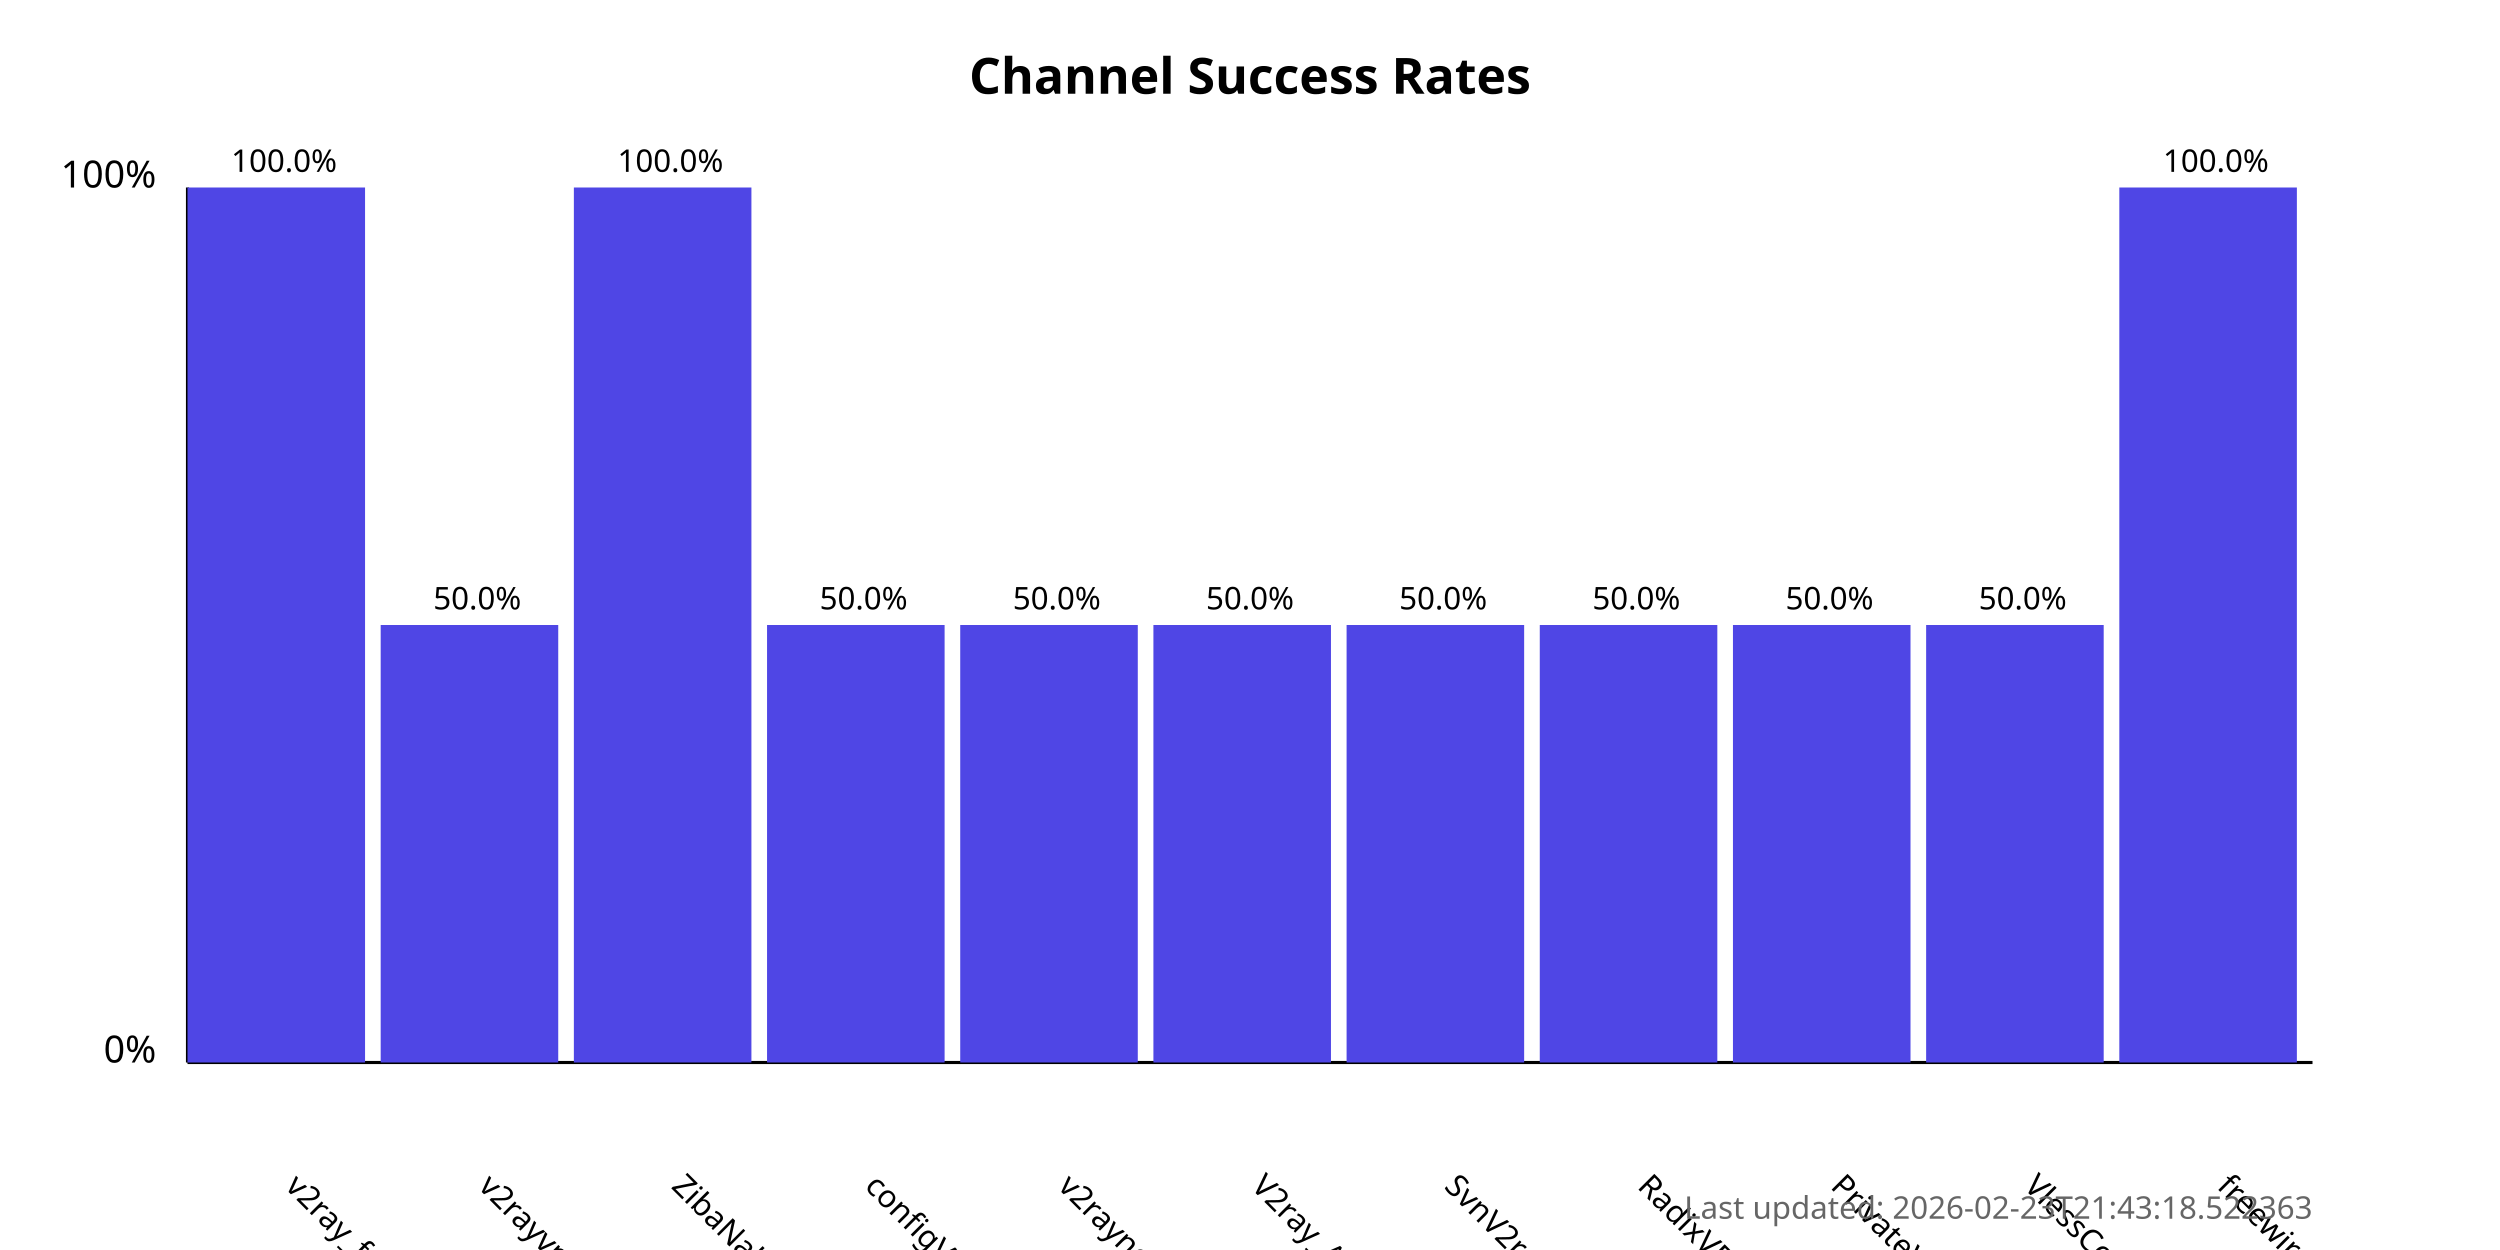
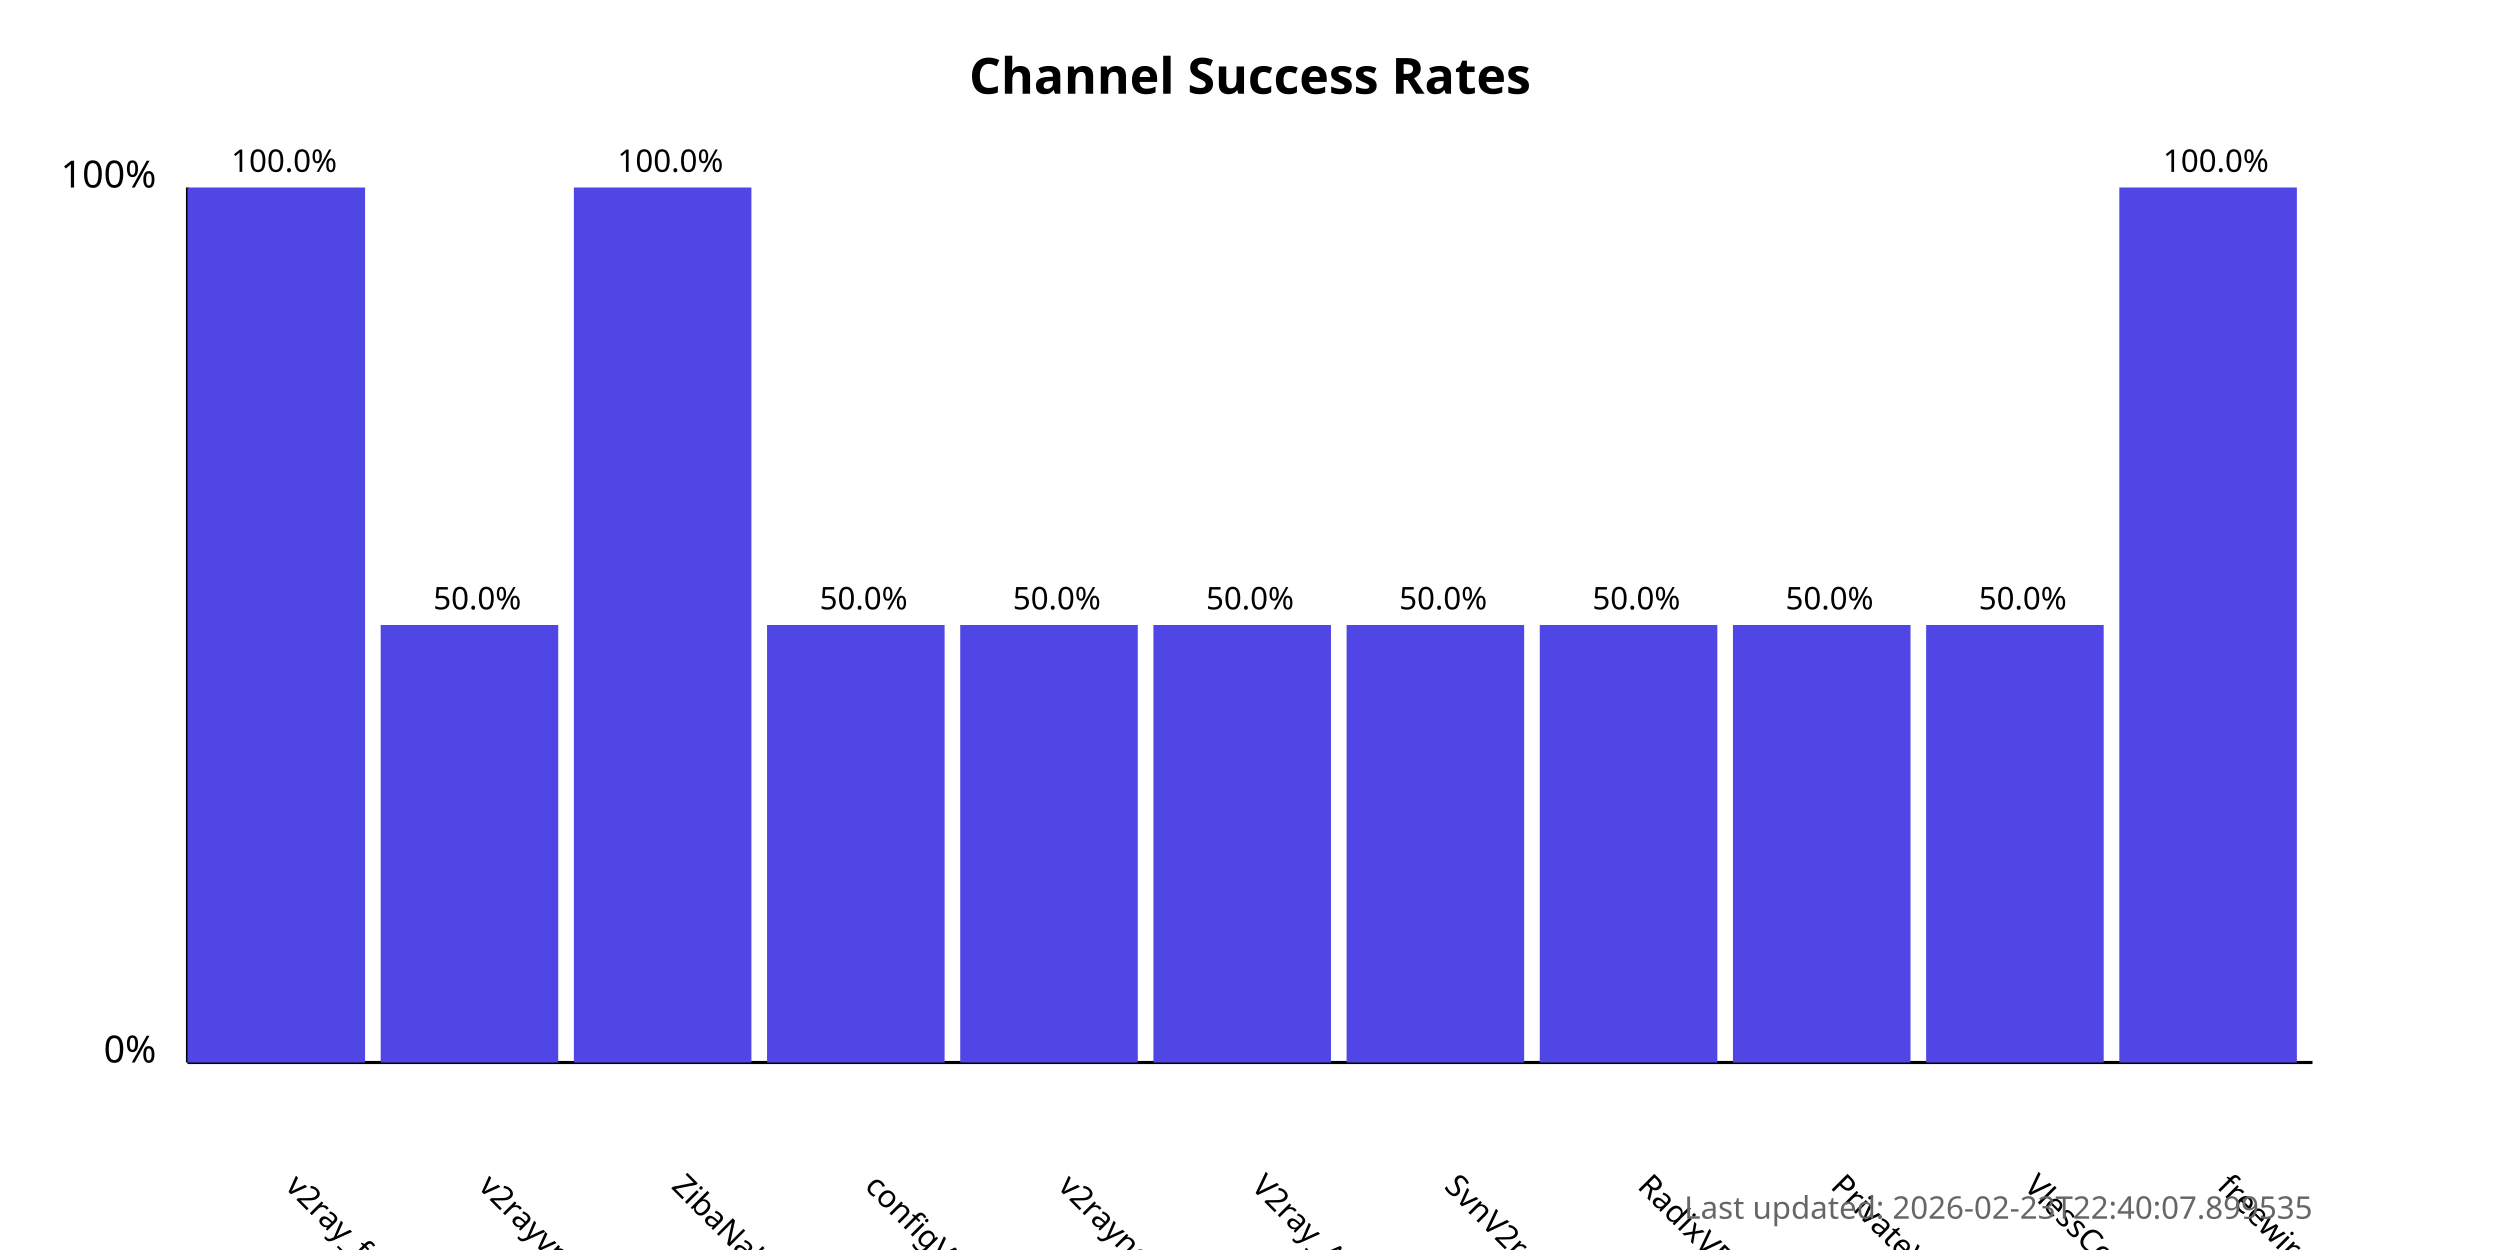
<svg xmlns="http://www.w3.org/2000/svg" width="800" height="400">
  <style>
            .chart-title { font: bold 16px sans-serif; }
            .axis-label { font: 12px sans-serif; }
            .tick-label { font: 10px sans-serif; }
            .bar { fill: #4f46e5; }
            .bar:hover { fill: #6366f1; }
            .timestamp { font: 10px sans-serif; fill: #666; }
        </style>
  <text x="400.0" y="30" text-anchor="middle" class="chart-title">
            Channel Success Rates
        </text>
  <line x1="60" y1="340" x2="60" y2="60" stroke="black" stroke-width="1" />
  <line x1="60" y1="340" x2="740" y2="340" stroke="black" stroke-width="1" />
  <text x="50" y="340" text-anchor="end" class="axis-label">0%</text>
  <text x="50" y="60" text-anchor="end" class="axis-label">100%</text>
  <g>
    <rect x="60" y="60.0" width="56.818" height="280.0" class="bar" />
    <text x="90.909" y="380" transform="rotate(45, 90.90909, 380)" text-anchor="start" class="tick-label">
                v2ray_free_conf
            </text>
    <text x="90.909" y="55.0" text-anchor="middle" class="tick-label">
                100.0%
            </text>
  </g>
  <g>
    <rect x="121.818" y="200.0" width="56.818" height="140.0" class="bar" />
    <text x="152.727" y="380" transform="rotate(45, 152.7273, 380)" text-anchor="start" class="tick-label">
                v2rayvpno
            </text>
    <text x="152.727" y="195.0" text-anchor="middle" class="tick-label">
                50.0%
            </text>
  </g>
  <g>
    <rect x="183.636" y="60.0" width="56.818" height="280.0" class="bar" />
    <text x="214.545" y="380" transform="rotate(45, 214.5455, 380)" text-anchor="start" class="tick-label">
                ZibaNabz
            </text>
    <text x="214.545" y="55.0" text-anchor="middle" class="tick-label">
                100.0%
            </text>
  </g>
  <g>
    <rect x="245.455" y="200.0" width="56.818" height="140.0" class="bar" />
    <text x="276.364" y="380" transform="rotate(45, 276.3636, 380)" text-anchor="start" class="tick-label">
                configV2rayForFree
            </text>
    <text x="276.364" y="195.0" text-anchor="middle" class="tick-label">
                50.0%
            </text>
  </g>
  <g>
    <rect x="307.273" y="200.0" width="56.818" height="140.0" class="bar" />
    <text x="338.182" y="380" transform="rotate(45, 338.1818, 380)" text-anchor="start" class="tick-label">
                v2rayngvpn
            </text>
    <text x="338.182" y="195.0" text-anchor="middle" class="tick-label">
                50.0%
            </text>
  </g>
  <g>
    <rect x="369.091" y="200.0" width="56.818" height="140.0" class="bar" />
    <text x="400.0" y="380" transform="rotate(45, 400.0, 380)" text-anchor="start" class="tick-label">
                V2ray_Alpha
            </text>
    <text x="400.0" y="195.0" text-anchor="middle" class="tick-label">
                50.0%
            </text>
  </g>
  <g>
    <rect x="430.909" y="200.0" width="56.818" height="140.0" class="bar" />
    <text x="461.818" y="380" transform="rotate(45, 461.8182, 380)" text-anchor="start" class="tick-label">
                SvnV2ray
            </text>
    <text x="461.818" y="195.0" text-anchor="middle" class="tick-label">
                50.0%
            </text>
  </g>
  <g>
    <rect x="492.727" y="200.0" width="56.818" height="140.0" class="bar" />
    <text x="523.636" y="380" transform="rotate(45, 523.6364, 380)" text-anchor="start" class="tick-label">
                RadixVPN
            </text>
    <text x="523.636" y="195.0" text-anchor="middle" class="tick-label">
                50.0%
            </text>
  </g>
  <g>
    <rect x="554.545" y="200.0" width="56.818" height="140.0" class="bar" />
    <text x="585.455" y="380" transform="rotate(45, 585.4545, 380)" text-anchor="start" class="tick-label">
                PrivateVPNs
            </text>
    <text x="585.455" y="195.0" text-anchor="middle" class="tick-label">
                50.0%
            </text>
  </g>
  <g>
    <rect x="616.364" y="200.0" width="56.818" height="140.0" class="bar" />
    <text x="647.273" y="380" transform="rotate(45, 647.2727, 380)" text-anchor="start" class="tick-label">
                VlessConfig
            </text>
    <text x="647.273" y="195.0" text-anchor="middle" class="tick-label">
                50.0%
            </text>
  </g>
  <g>
    <rect x="678.182" y="60.0" width="56.818" height="280.0" class="bar" />
    <text x="709.091" y="380" transform="rotate(45, 709.0909, 380)" text-anchor="start" class="tick-label">
                freewireguard
            </text>
    <text x="709.091" y="55.0" text-anchor="middle" class="tick-label">
                100.0%
            </text>
  </g>
  <text x="740" y="390" text-anchor="end" class="timestamp">
-             Last updated: 2026-02-23T21:43:18.522363
+             Last updated: 2026-02-23T22:40:07.899535
        </text>
</svg>
